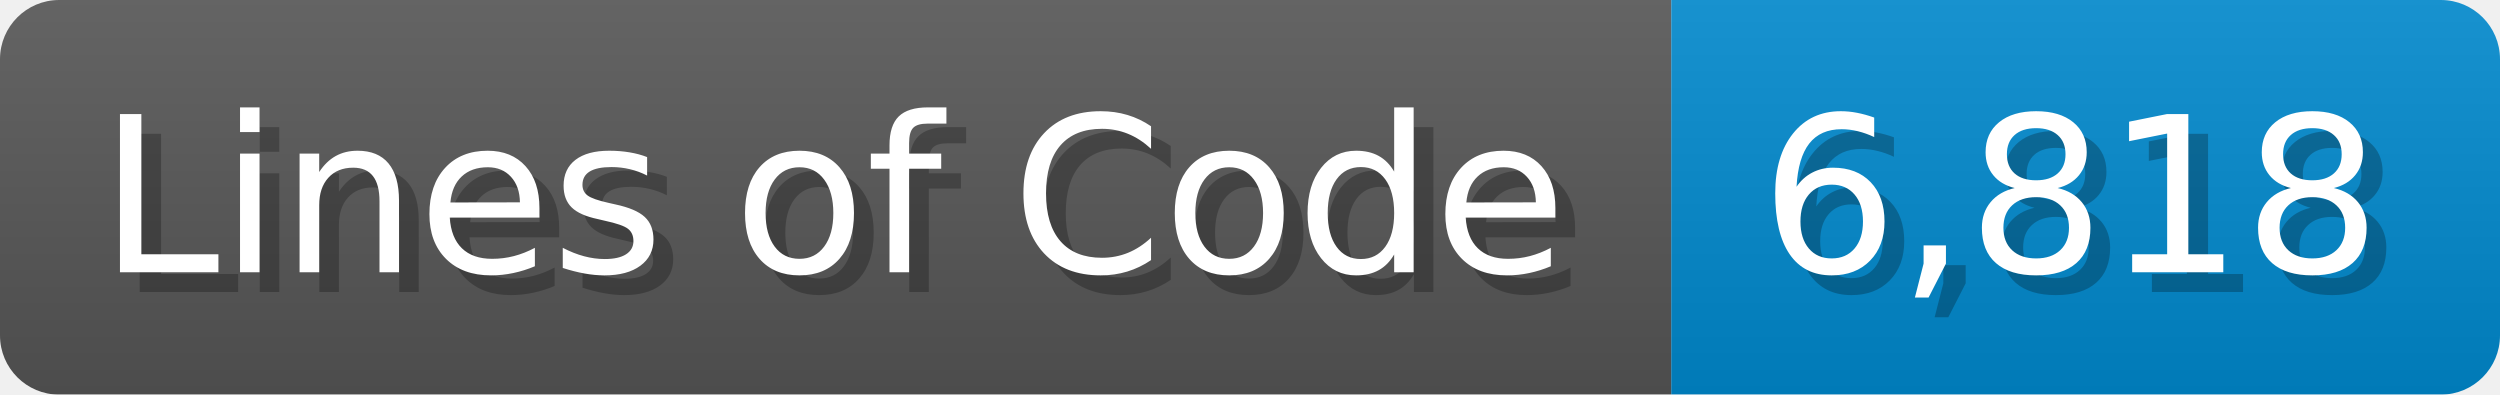
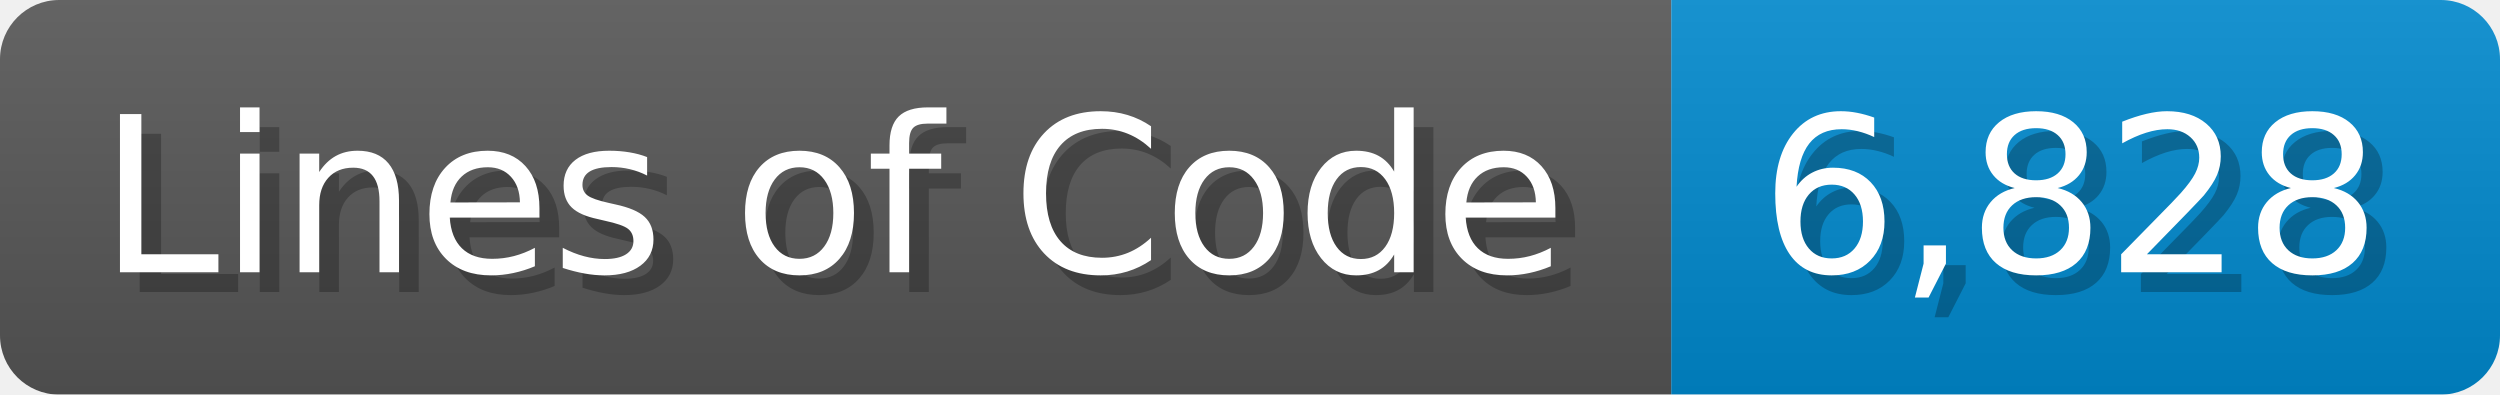
<svg xmlns="http://www.w3.org/2000/svg" width="126.7" height="20" viewBox="0 0 1267 200">
  <linearGradient id="a" x2="0" y2="100%">
    <stop offset="0" stop-opacity=".1" stop-color="#EEE" />
    <stop offset="1" stop-opacity=".1" />
  </linearGradient>
  <mask id="m">
    <rect width="1267" height="200" rx="30" fill="#FFF" />
  </mask>
  <g mask="url(#m)">
    <rect width="847" height="200" fill="#555" />
    <rect width="420" height="200" fill="#08C" x="847" />
    <rect width="1267" height="200" fill="url(#a)" />
  </g>
  <g fill="#fff" text-anchor="start" font-family="Verdana,DejaVu Sans,sans-serif" font-size="110">
    <text x="60" y="148" textLength="747" fill="#000" opacity="0.25">Lines of Code</text>
    <text x="50" y="138" textLength="747">Lines of Code</text>
-     <text x="902" y="148" textLength="320" fill="#000" opacity="0.25">6,818</text>
-     <text x="892" y="138" textLength="320">6,818</text>
+     <text x="902" y="148" textLength="320" fill="#000" opacity="0.25">6,828</text>
+     <text x="892" y="138" textLength="320">6,828</text>
  </g>
</svg>
